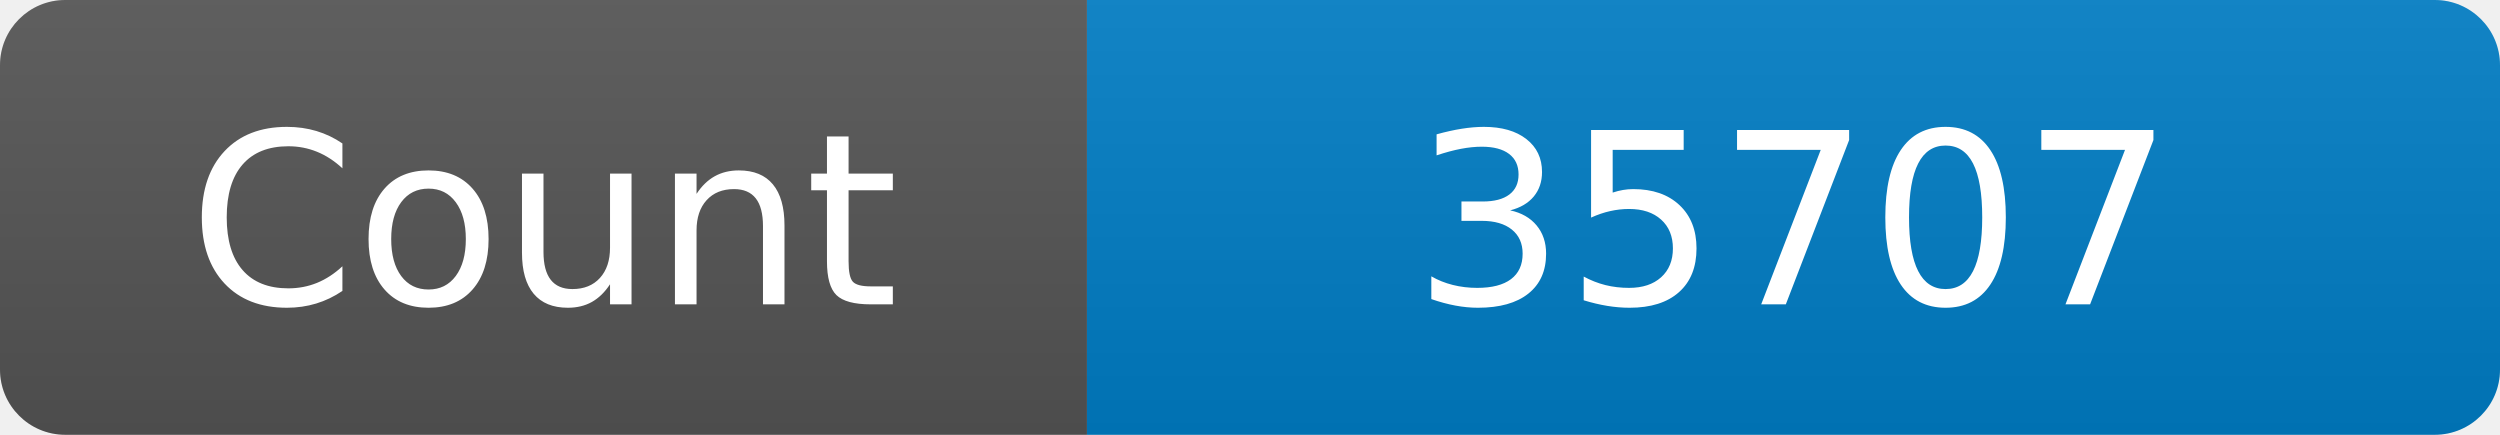
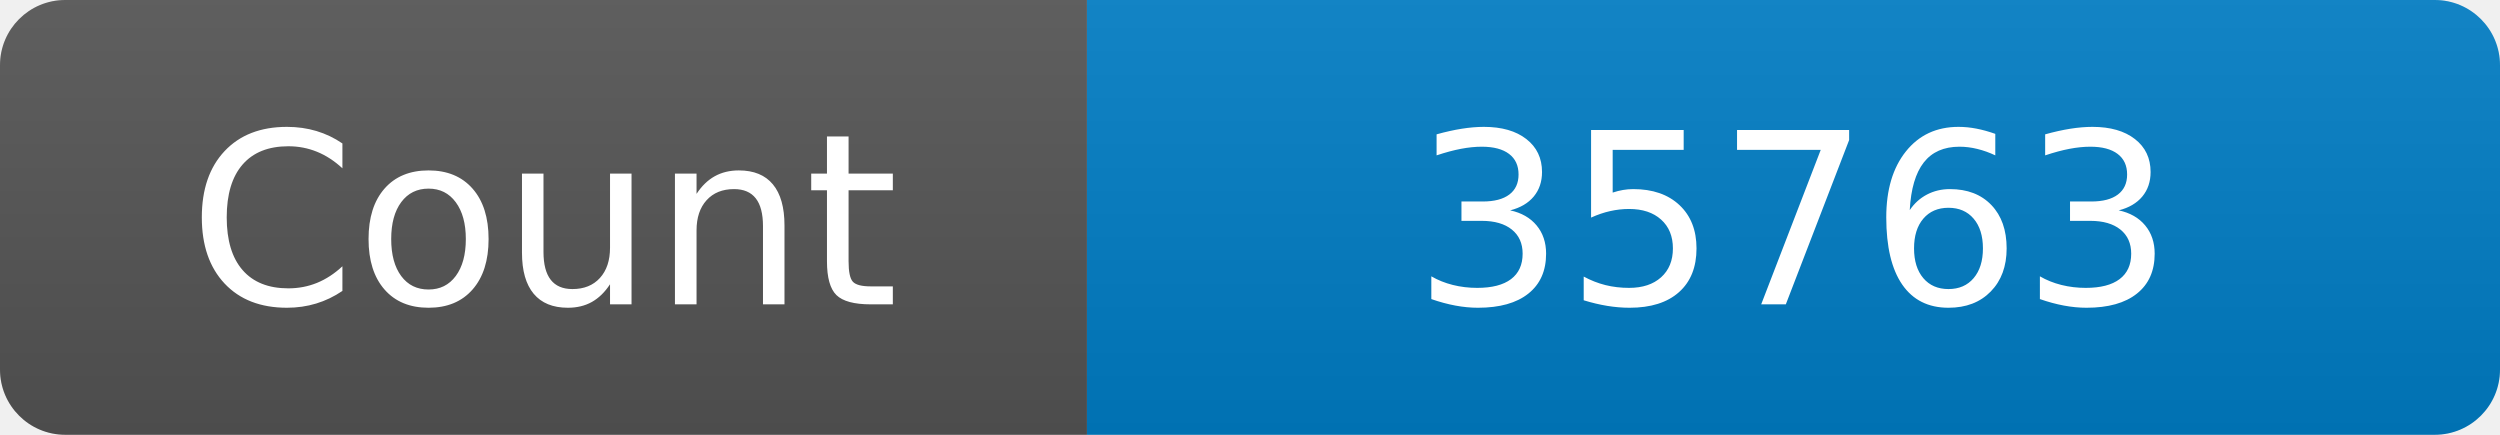
<svg xmlns="http://www.w3.org/2000/svg" width="115" height="20" role="img" aria-label="Maintained?: yes">
  <linearGradient id="s" x2="0" y2="100%">
    <stop offset="0" stop-color="#bbb" stop-opacity=".1" />
    <stop offset="1" stop-opacity=".1" />
  </linearGradient>
  <clipPath id="r">
    <rect width="115" height="20" rx="3" fill="#fff" />
  </clipPath>
  <g clip-path="url(#r)">
    <rect width="50" height="20" fill="#555" />
    <rect x="50" width="160" height="20" fill="#007ec6" />
    <rect width="115" height="20" fill="url(#s)" />
  </g>
  <g fill="#fff" text-anchor="middle" font-family="Verdana,Geneva,DejaVu Sans,sans-serif" font-size="110">
    <text x="250" y="140" transform="scale(.1)" fill="#fff">Count</text>
-     <text x="825" y="140" transform="scale(.1)" fill="#fff">35707</text>
+     <text x="825" y="140" transform="scale(.1)" fill="#fff">35763</text>
  </g>
</svg>
